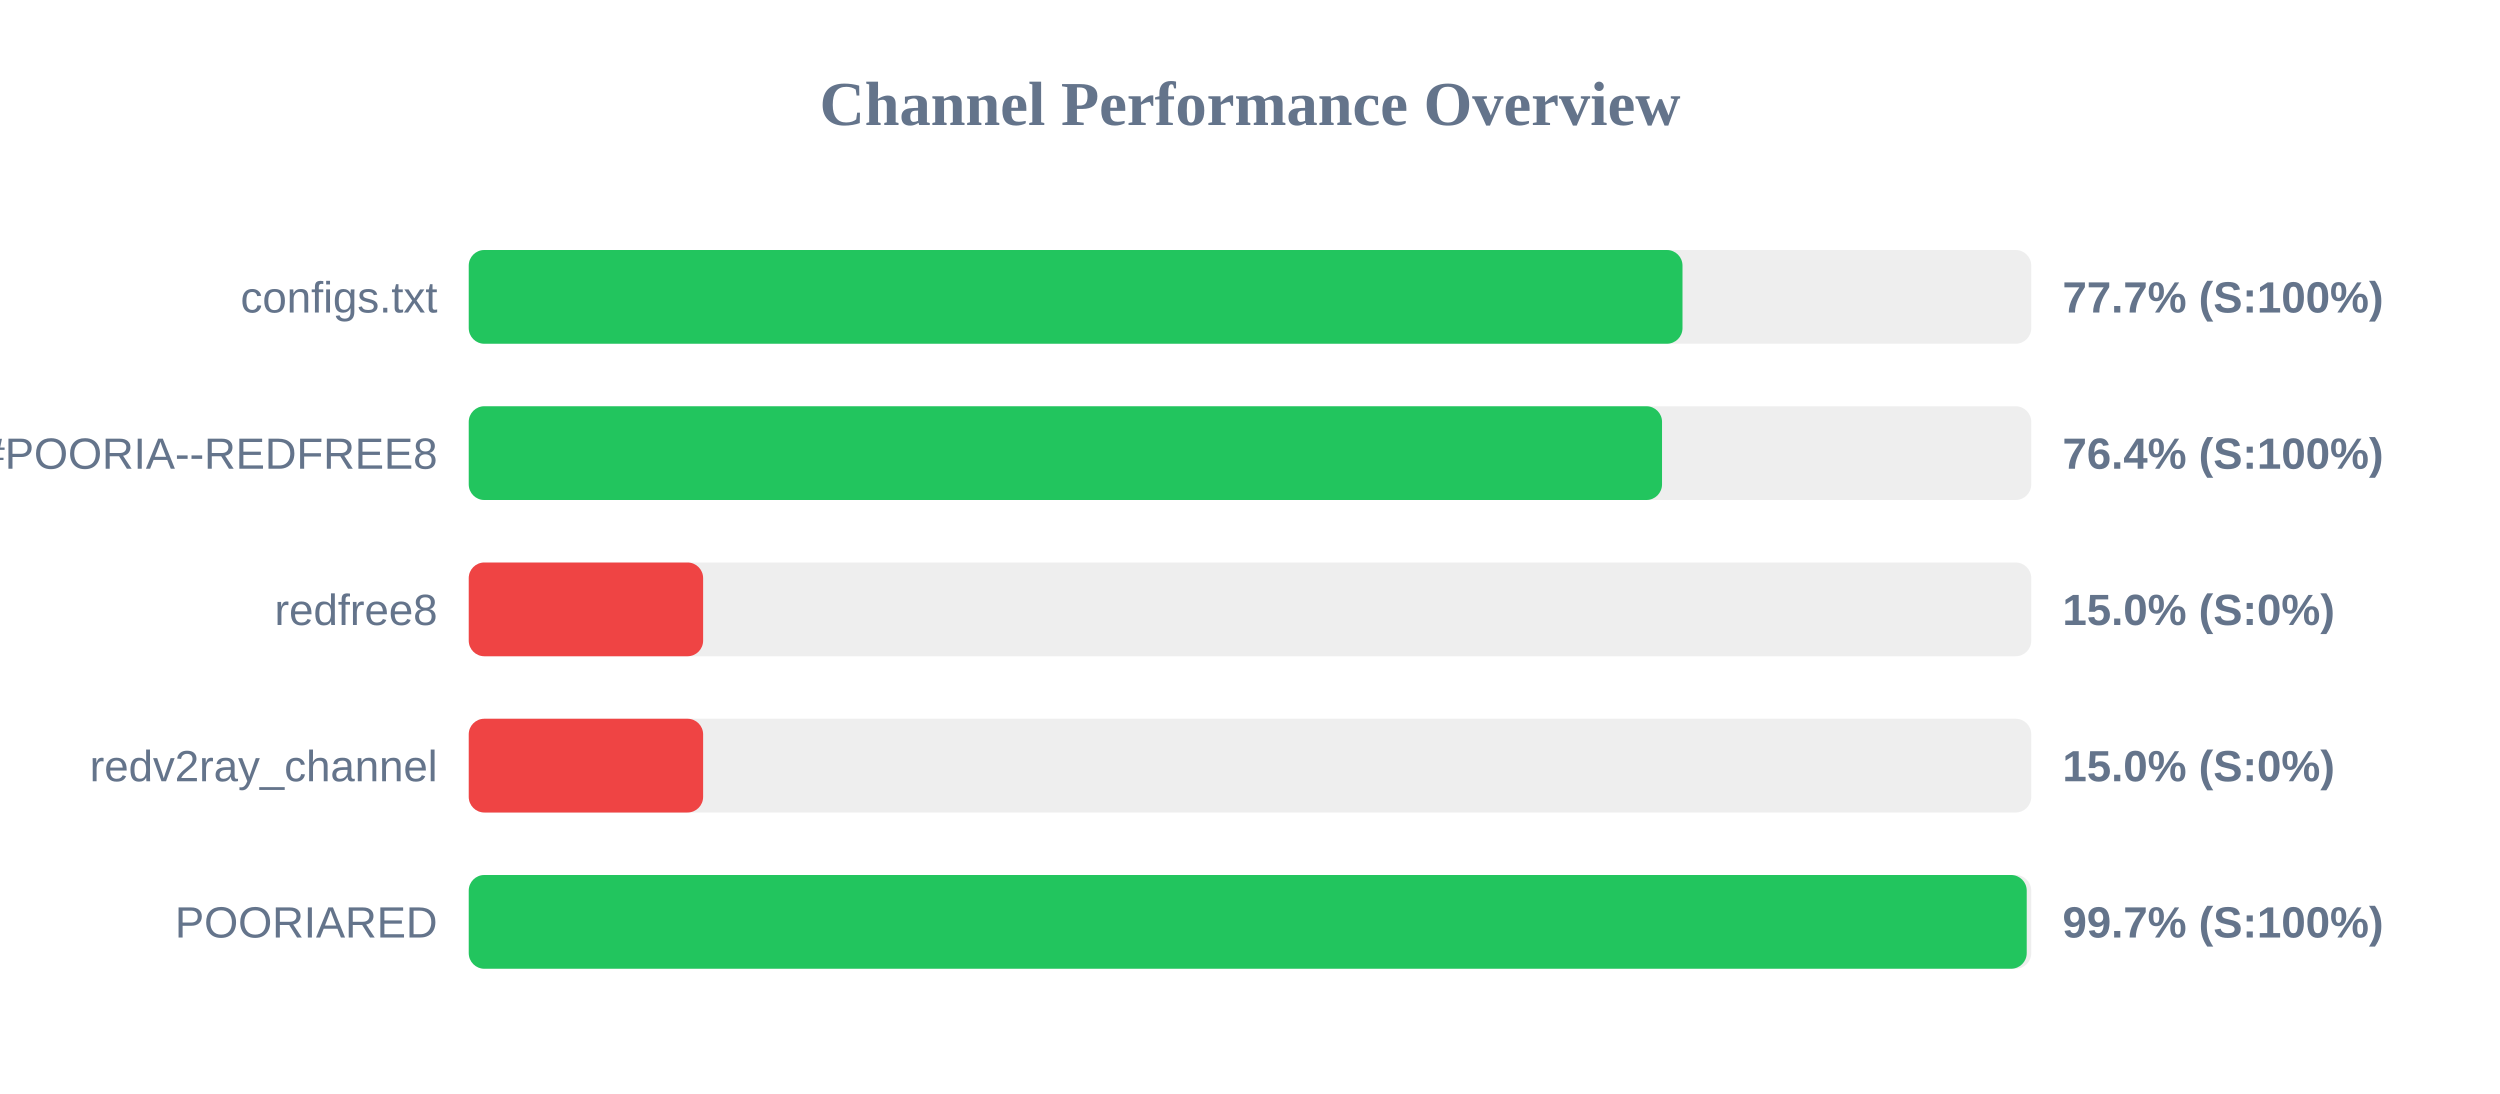
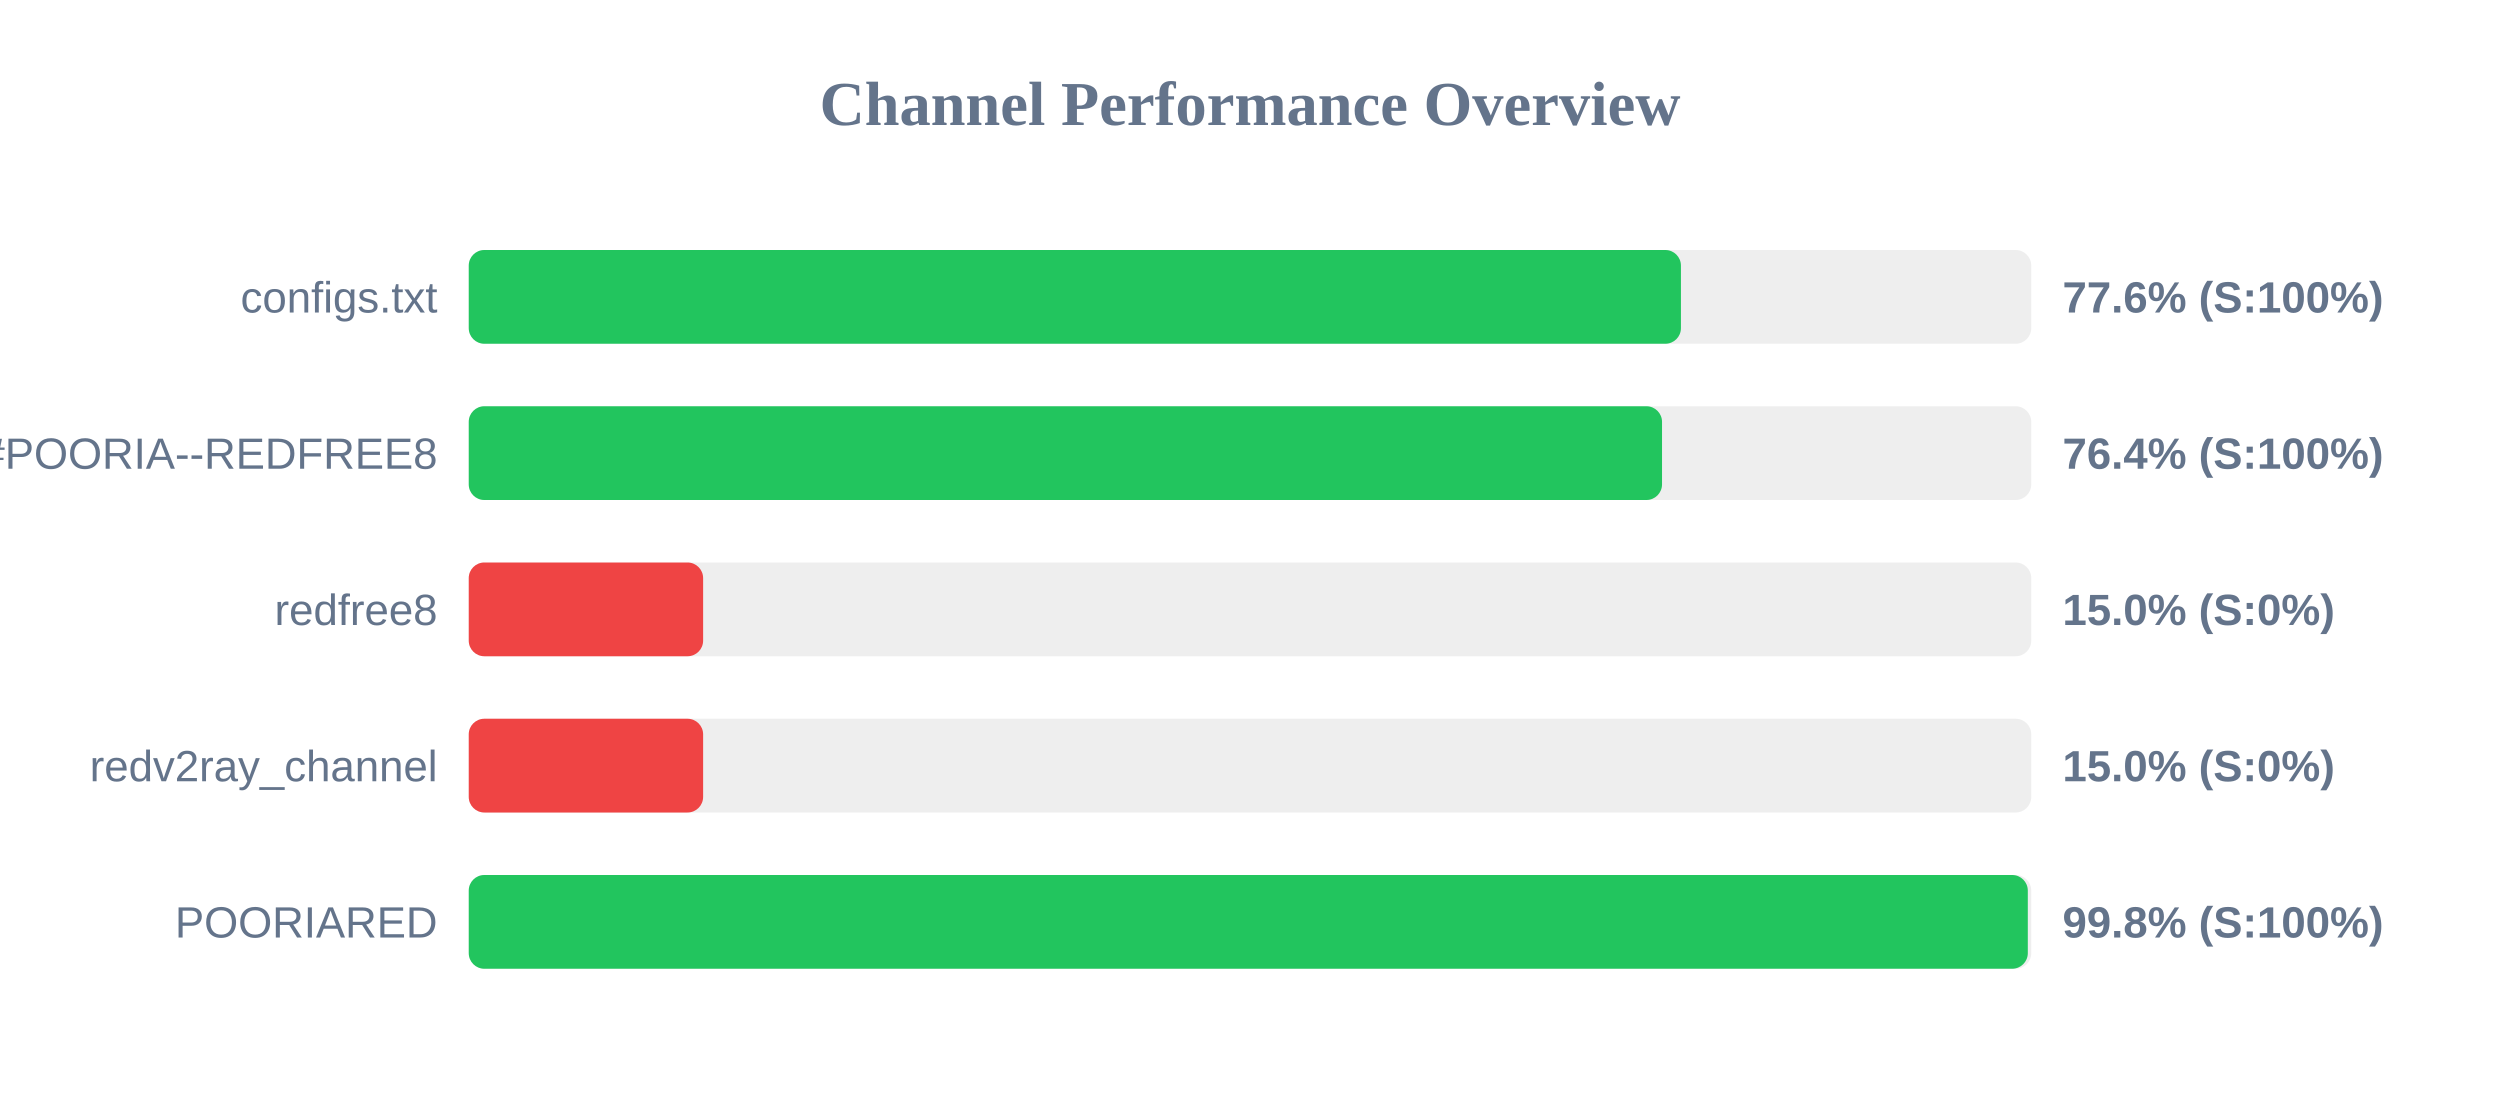
<svg xmlns="http://www.w3.org/2000/svg" width="800" height="350" version="1.1">
  <style>
        .row { font: 14px Arial; fill: #64748b; }
        .score { font: bold 14px Arial; fill: #64748b; }
    </style>
  <text x="400" y="40" text-anchor="middle" font-size="20px" font-weight="bold" fill="#64748b">Channel Performance Overview</text>
  <rect x="150" y="80" width="500" height="30" fill="#eee" rx="5" />
-   <rect x="150" y="80" width="388.4" height="30" fill="#22c55e" rx="5" />
+   <rect x="150" y="80" width="387.9" height="30" fill="#22c55e" rx="5" />
  <text x="140" y="100" text-anchor="end" class="row">configs.txt</text>
-   <text x="660" y="100" text-anchor="start" class="score">77.7% (S:100%)</text>
+   <text x="660" y="100" text-anchor="start" class="score">77.6% (S:100%)</text>
  <rect x="150" y="130" width="500" height="30" fill="#eee" rx="5" />
  <rect x="150" y="130" width="381.85" height="30" fill="#22c55e" rx="5" />
  <text x="140" y="150" text-anchor="end" class="row">POORIA--REDFREE8.txt#POORIA--REDFREE8</text>
  <text x="660" y="150" text-anchor="start" class="score">76.4% (S:100%)</text>
  <rect x="150" y="180" width="500" height="30" fill="#eee" rx="5" />
  <rect x="150" y="180" width="75.0" height="30" fill="#ef4444" rx="5" />
  <text x="140" y="200" text-anchor="end" class="row">redfree8</text>
  <text x="660" y="200" text-anchor="start" class="score">15.0% (S:0%)</text>
  <rect x="150" y="230" width="500" height="30" fill="#eee" rx="5" />
  <rect x="150" y="230" width="75.0" height="30" fill="#ef4444" rx="5" />
  <text x="140" y="250" text-anchor="end" class="row">redv2ray_channel</text>
  <text x="660" y="250" text-anchor="start" class="score">15.0% (S:0%)</text>
  <rect x="150" y="280" width="500" height="30" fill="#eee" rx="5" />
-   <rect x="150" y="280" width="498.55" height="30" fill="#22c55e" rx="5" />
+   <rect x="150" y="280" width="498.9" height="30" fill="#22c55e" rx="5" />
  <text x="140" y="300" text-anchor="end" class="row">POORIARED</text>
-   <text x="660" y="300" text-anchor="start" class="score">99.7% (S:100%)</text>
+   <text x="660" y="300" text-anchor="start" class="score">99.8% (S:100%)</text>
</svg>
